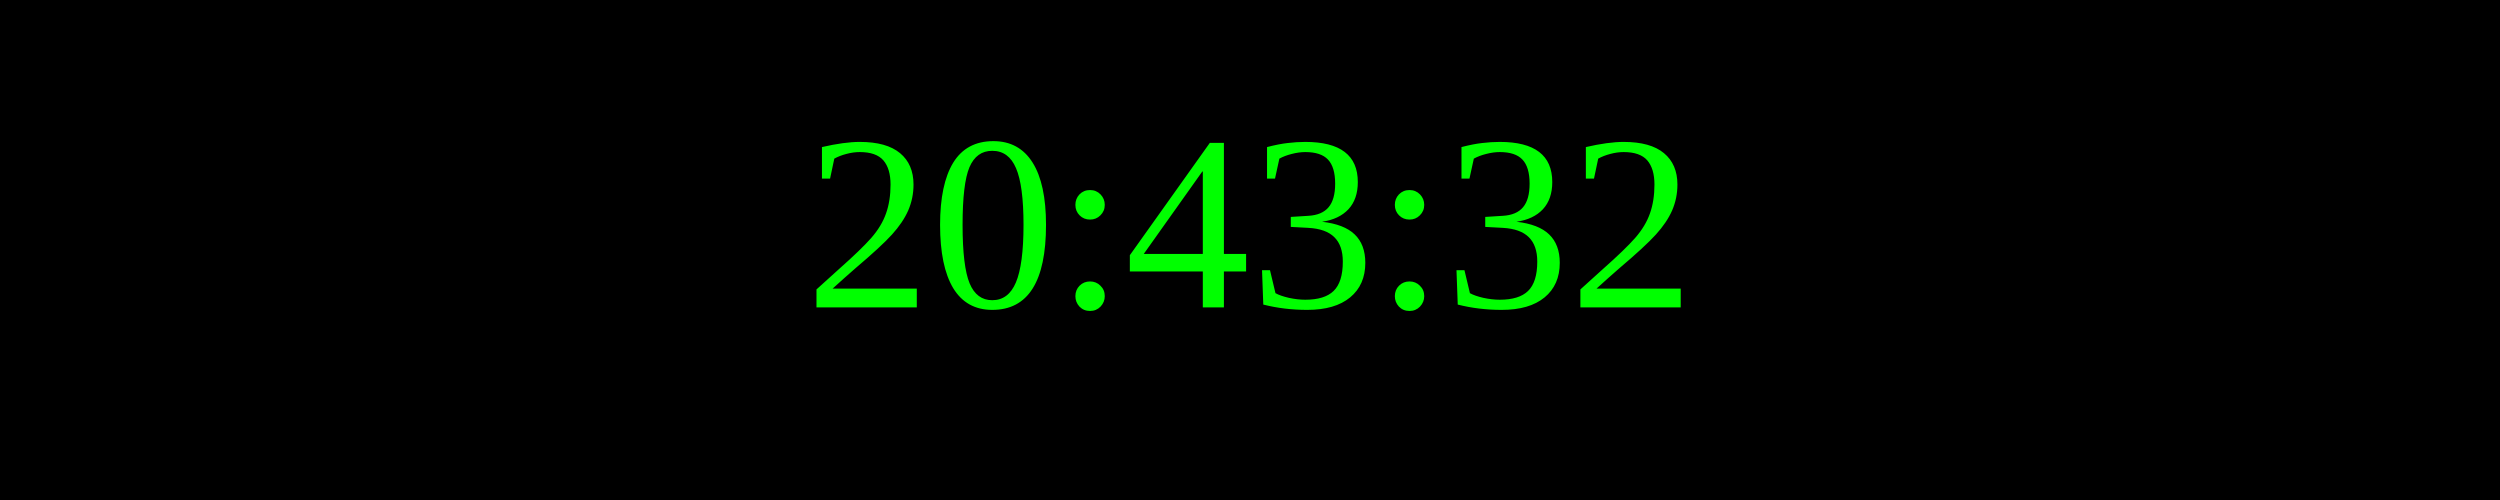
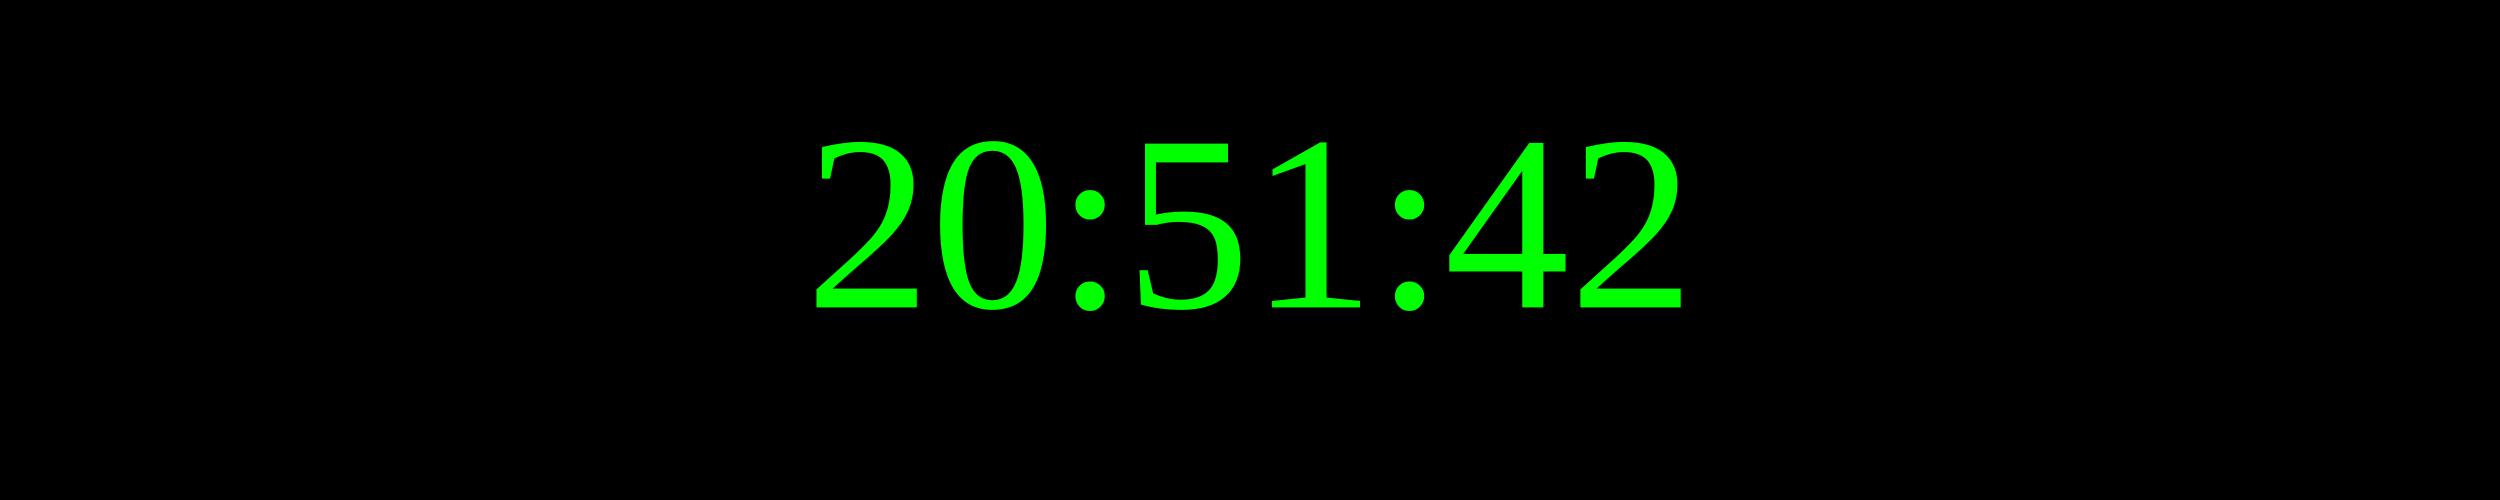
<svg xmlns="http://www.w3.org/2000/svg" width="250" height="50">
  <rect width="100%" height="100%" fill="black" />
  <text x="50%" y="50%" font-size="25" fill="lime" text-anchor="middle" dominant-baseline="middle">
- 20:43:32
+ 20:51:42
</text>
</svg>
